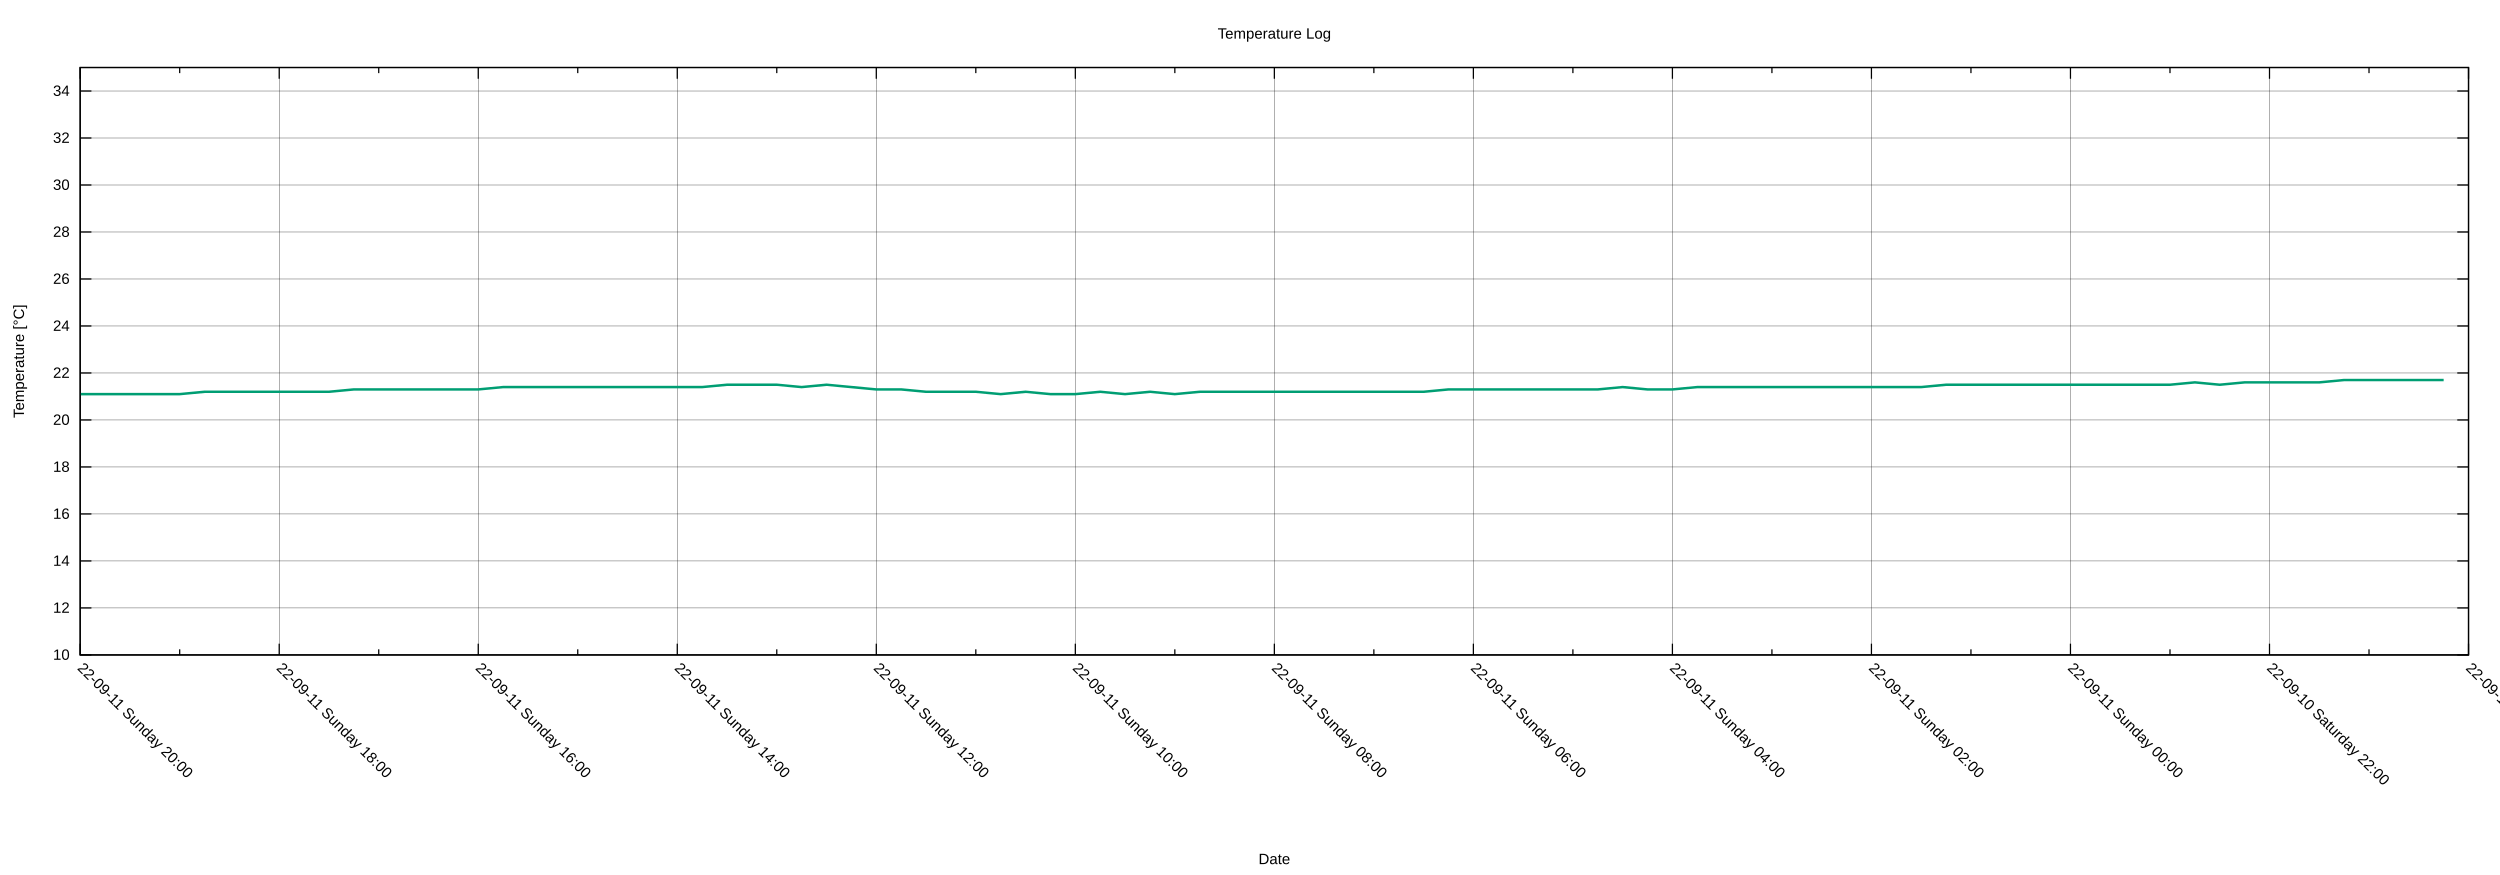
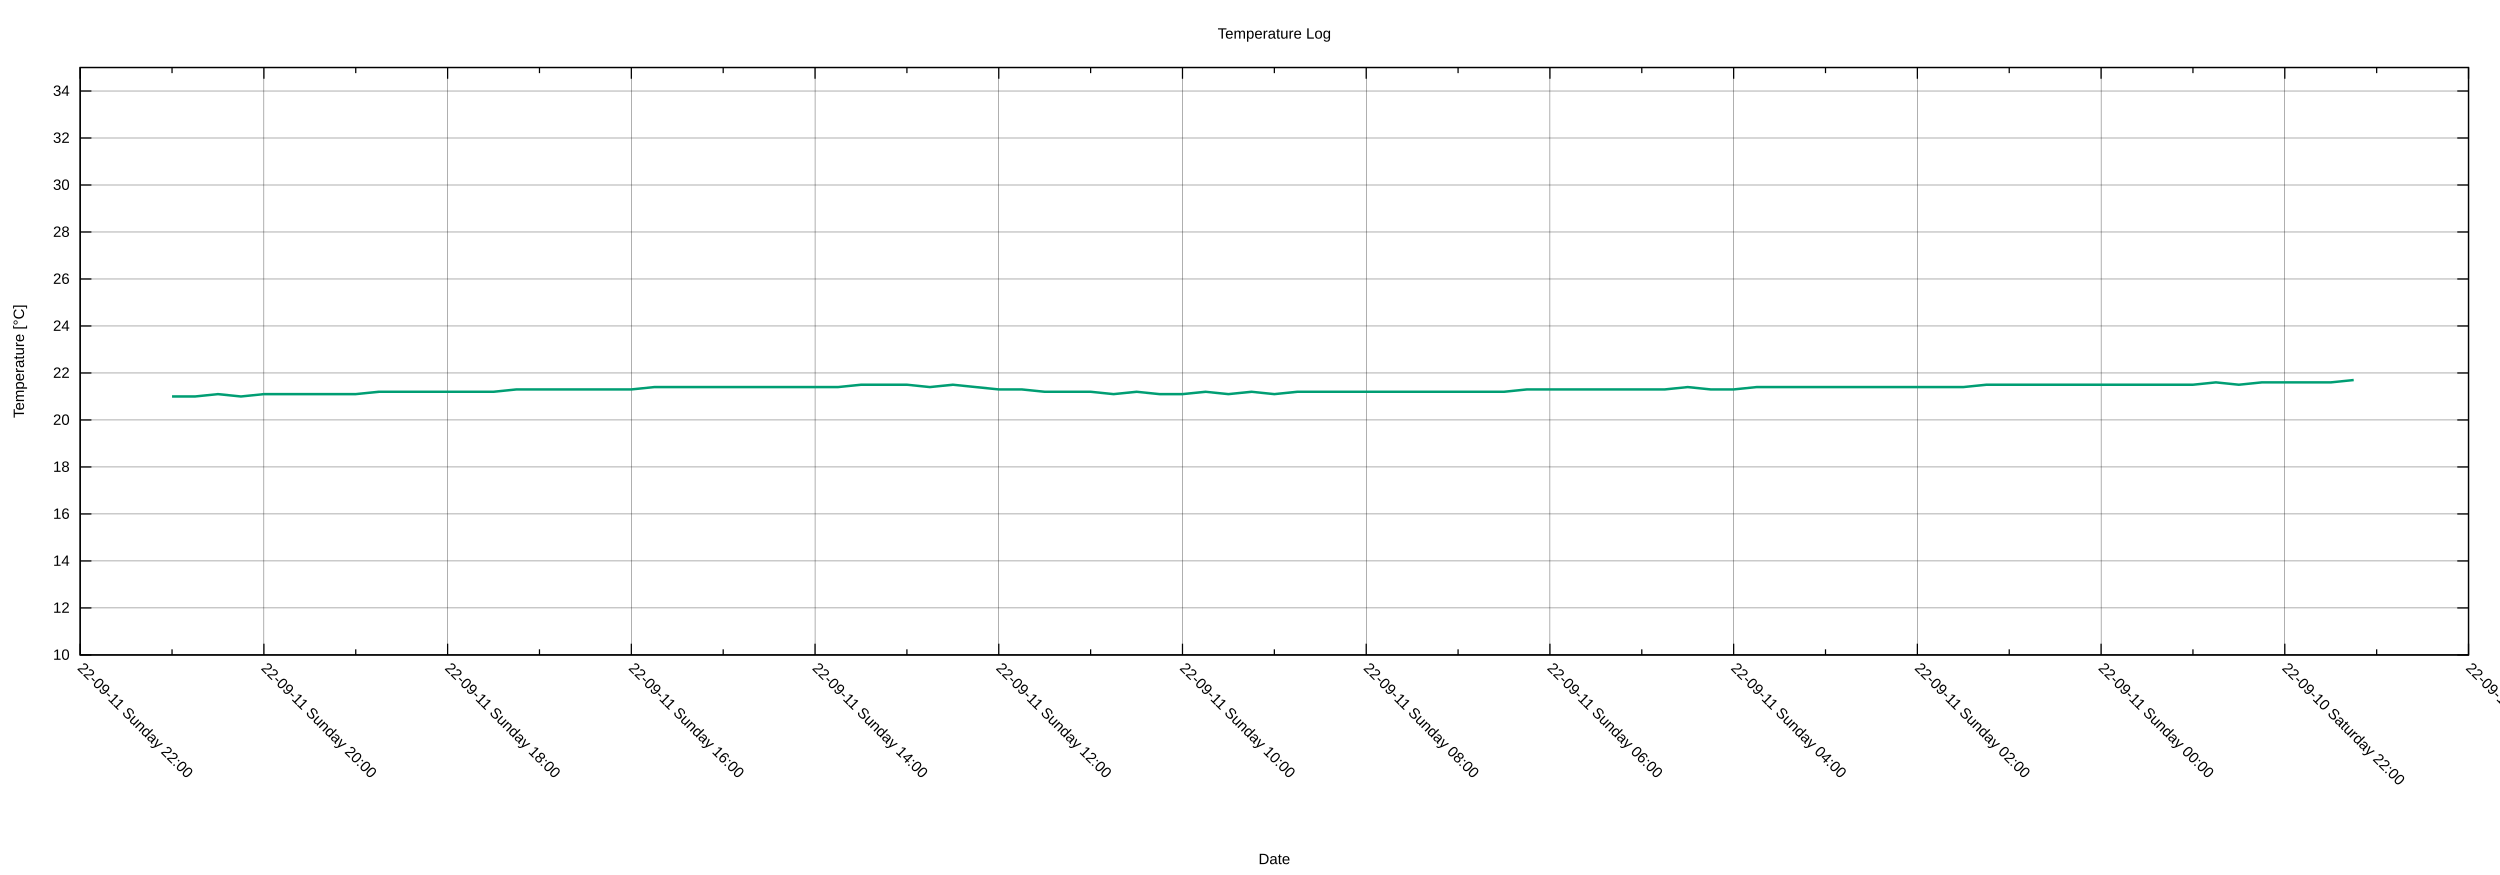
<svg xmlns="http://www.w3.org/2000/svg" xmlns:xlink="http://www.w3.org/1999/xlink" width="2000" height="700" viewBox="0 0 2000 700">
  <g id="gnuplot_canvas">
    <rect x="0" y="0" width="2000" height="700" fill="none" />
    <defs>
      <circle id="gpDot" r="0.5" stroke-width="0.5" stroke="currentColor" />
      <path id="gpPt0" stroke-width="0.222" stroke="currentColor" d="M-1,0 h2 M0,-1 v2" />
      <path id="gpPt1" stroke-width="0.222" stroke="currentColor" d="M-1,-1 L1,1 M1,-1 L-1,1" />
      <path id="gpPt2" stroke-width="0.222" stroke="currentColor" d="M-1,0 L1,0 M0,-1 L0,1 M-1,-1 L1,1 M-1,1 L1,-1" />
      <rect id="gpPt3" stroke-width="0.222" stroke="currentColor" x="-1" y="-1" width="2" height="2" />
      <rect id="gpPt4" stroke-width="0.222" stroke="currentColor" fill="currentColor" x="-1" y="-1" width="2" height="2" />
      <circle id="gpPt5" stroke-width="0.222" stroke="currentColor" cx="0" cy="0" r="1" />
      <use xlink:href="#gpPt5" id="gpPt6" fill="currentColor" stroke="none" />
      <path id="gpPt7" stroke-width="0.222" stroke="currentColor" d="M0,-1.33 L-1.33,0.67 L1.33,0.67 z" />
      <use xlink:href="#gpPt7" id="gpPt8" fill="currentColor" stroke="none" />
      <use xlink:href="#gpPt7" id="gpPt9" stroke="currentColor" transform="rotate(180)" />
      <use xlink:href="#gpPt9" id="gpPt10" fill="currentColor" stroke="none" />
      <use xlink:href="#gpPt3" id="gpPt11" stroke="currentColor" transform="rotate(45)" />
      <use xlink:href="#gpPt11" id="gpPt12" fill="currentColor" stroke="none" />
      <path id="gpPt13" stroke-width="0.222" stroke="currentColor" d="M0,1.330 L1.265,0.411 L0.782,-1.067 L-0.782,-1.076 L-1.265,0.411 z" />
      <use xlink:href="#gpPt13" id="gpPt14" fill="currentColor" stroke="none" />
      <filter id="textbox" filterUnits="objectBoundingBox" x="0" y="0" height="1" width="1">
        <feFlood flood-color="white" flood-opacity="1" result="bgnd" />
        <feComposite in="SourceGraphic" in2="bgnd" operator="atop" />
      </filter>
      <filter id="greybox" filterUnits="objectBoundingBox" x="0" y="0" height="1" width="1">
        <feFlood flood-color="lightgrey" flood-opacity="1" result="grey" />
        <feComposite in="SourceGraphic" in2="grey" operator="atop" />
      </filter>
    </defs>
    <g fill="none" color="white" stroke="currentColor" stroke-width="1.00" stroke-linecap="butt" stroke-linejoin="miter">
</g>
    <g fill="none" color="black" stroke="currentColor" stroke-width="1.00" stroke-linecap="butt" stroke-linejoin="miter">
</g>
    <g fill="none" color="black" stroke="black" stroke-width="0.25" stroke-linecap="butt" stroke-linejoin="miter">
</g>
    <g fill="none" color="black" stroke="currentColor" stroke-width="0.25" stroke-linecap="butt" stroke-linejoin="miter">
      <path stroke="black" class="gridline" d="M64.14,523.95 L1974.82,523.95  " />
    </g>
    <g fill="none" color="black" stroke="black" stroke-width="1.00" stroke-linecap="butt" stroke-linejoin="miter">
</g>
    <g fill="none" color="black" stroke="currentColor" stroke-width="1.00" stroke-linecap="butt" stroke-linejoin="miter">
      <path stroke="black" d="M64.14,523.95 L73.14,523.95 M1974.82,523.95 L1965.82,523.95  " />
      <g transform="translate(55.75,527.85)" stroke="none" fill="black" font-family="Arial" font-size="12.00" text-anchor="end">
        <text>
          <tspan font-family="Arial"> 10</tspan>
        </text>
      </g>
    </g>
    <g fill="none" color="black" stroke="currentColor" stroke-width="1.00" stroke-linecap="butt" stroke-linejoin="miter">
</g>
    <g fill="none" color="black" stroke="black" stroke-width="0.25" stroke-linecap="butt" stroke-linejoin="miter">
</g>
    <g fill="none" color="black" stroke="currentColor" stroke-width="0.25" stroke-linecap="butt" stroke-linejoin="miter">
      <path stroke="black" class="gridline" d="M64.14,486.35 L1974.82,486.35  " />
    </g>
    <g fill="none" color="black" stroke="black" stroke-width="1.00" stroke-linecap="butt" stroke-linejoin="miter">
</g>
    <g fill="none" color="black" stroke="currentColor" stroke-width="1.00" stroke-linecap="butt" stroke-linejoin="miter">
      <path stroke="black" d="M64.14,486.35 L73.14,486.35 M1974.82,486.35 L1965.82,486.35  " />
      <g transform="translate(55.75,490.25)" stroke="none" fill="black" font-family="Arial" font-size="12.00" text-anchor="end">
        <text>
          <tspan font-family="Arial"> 12</tspan>
        </text>
      </g>
    </g>
    <g fill="none" color="black" stroke="currentColor" stroke-width="1.00" stroke-linecap="butt" stroke-linejoin="miter">
</g>
    <g fill="none" color="black" stroke="black" stroke-width="0.25" stroke-linecap="butt" stroke-linejoin="miter">
</g>
    <g fill="none" color="black" stroke="currentColor" stroke-width="0.25" stroke-linecap="butt" stroke-linejoin="miter">
      <path stroke="black" class="gridline" d="M64.14,448.76 L1974.82,448.76  " />
    </g>
    <g fill="none" color="black" stroke="black" stroke-width="1.00" stroke-linecap="butt" stroke-linejoin="miter">
</g>
    <g fill="none" color="black" stroke="currentColor" stroke-width="1.00" stroke-linecap="butt" stroke-linejoin="miter">
      <path stroke="black" d="M64.14,448.76 L73.14,448.76 M1974.82,448.76 L1965.82,448.76  " />
      <g transform="translate(55.75,452.66)" stroke="none" fill="black" font-family="Arial" font-size="12.00" text-anchor="end">
        <text>
          <tspan font-family="Arial"> 14</tspan>
        </text>
      </g>
    </g>
    <g fill="none" color="black" stroke="currentColor" stroke-width="1.00" stroke-linecap="butt" stroke-linejoin="miter">
</g>
    <g fill="none" color="black" stroke="black" stroke-width="0.25" stroke-linecap="butt" stroke-linejoin="miter">
</g>
    <g fill="none" color="black" stroke="currentColor" stroke-width="0.25" stroke-linecap="butt" stroke-linejoin="miter">
      <path stroke="black" class="gridline" d="M64.14,411.16 L1974.82,411.16  " />
    </g>
    <g fill="none" color="black" stroke="black" stroke-width="1.00" stroke-linecap="butt" stroke-linejoin="miter">
</g>
    <g fill="none" color="black" stroke="currentColor" stroke-width="1.00" stroke-linecap="butt" stroke-linejoin="miter">
      <path stroke="black" d="M64.14,411.16 L73.14,411.16 M1974.82,411.16 L1965.82,411.16  " />
      <g transform="translate(55.75,415.06)" stroke="none" fill="black" font-family="Arial" font-size="12.00" text-anchor="end">
        <text>
          <tspan font-family="Arial"> 16</tspan>
        </text>
      </g>
    </g>
    <g fill="none" color="black" stroke="currentColor" stroke-width="1.00" stroke-linecap="butt" stroke-linejoin="miter">
</g>
    <g fill="none" color="black" stroke="black" stroke-width="0.25" stroke-linecap="butt" stroke-linejoin="miter">
</g>
    <g fill="none" color="black" stroke="currentColor" stroke-width="0.25" stroke-linecap="butt" stroke-linejoin="miter">
      <path stroke="black" class="gridline" d="M64.14,373.57 L1974.82,373.57  " />
    </g>
    <g fill="none" color="black" stroke="black" stroke-width="1.00" stroke-linecap="butt" stroke-linejoin="miter">
</g>
    <g fill="none" color="black" stroke="currentColor" stroke-width="1.00" stroke-linecap="butt" stroke-linejoin="miter">
      <path stroke="black" d="M64.14,373.57 L73.14,373.57 M1974.82,373.57 L1965.82,373.57  " />
      <g transform="translate(55.75,377.47)" stroke="none" fill="black" font-family="Arial" font-size="12.00" text-anchor="end">
        <text>
          <tspan font-family="Arial"> 18</tspan>
        </text>
      </g>
    </g>
    <g fill="none" color="black" stroke="currentColor" stroke-width="1.00" stroke-linecap="butt" stroke-linejoin="miter">
</g>
    <g fill="none" color="black" stroke="black" stroke-width="0.25" stroke-linecap="butt" stroke-linejoin="miter">
</g>
    <g fill="none" color="black" stroke="currentColor" stroke-width="0.25" stroke-linecap="butt" stroke-linejoin="miter">
      <path stroke="black" class="gridline" d="M64.14,335.97 L1974.82,335.97  " />
    </g>
    <g fill="none" color="black" stroke="black" stroke-width="1.00" stroke-linecap="butt" stroke-linejoin="miter">
</g>
    <g fill="none" color="black" stroke="currentColor" stroke-width="1.00" stroke-linecap="butt" stroke-linejoin="miter">
      <path stroke="black" d="M64.14,335.97 L73.14,335.97 M1974.82,335.97 L1965.82,335.97  " />
      <g transform="translate(55.75,339.87)" stroke="none" fill="black" font-family="Arial" font-size="12.00" text-anchor="end">
        <text>
          <tspan font-family="Arial"> 20</tspan>
        </text>
      </g>
    </g>
    <g fill="none" color="black" stroke="currentColor" stroke-width="1.00" stroke-linecap="butt" stroke-linejoin="miter">
</g>
    <g fill="none" color="black" stroke="black" stroke-width="0.25" stroke-linecap="butt" stroke-linejoin="miter">
</g>
    <g fill="none" color="black" stroke="currentColor" stroke-width="0.25" stroke-linecap="butt" stroke-linejoin="miter">
      <path stroke="black" class="gridline" d="M64.14,298.38 L1974.82,298.38  " />
    </g>
    <g fill="none" color="black" stroke="black" stroke-width="1.00" stroke-linecap="butt" stroke-linejoin="miter">
</g>
    <g fill="none" color="black" stroke="currentColor" stroke-width="1.00" stroke-linecap="butt" stroke-linejoin="miter">
      <path stroke="black" d="M64.14,298.38 L73.14,298.38 M1974.82,298.38 L1965.82,298.38  " />
      <g transform="translate(55.75,302.28)" stroke="none" fill="black" font-family="Arial" font-size="12.00" text-anchor="end">
        <text>
          <tspan font-family="Arial"> 22</tspan>
        </text>
      </g>
    </g>
    <g fill="none" color="black" stroke="currentColor" stroke-width="1.00" stroke-linecap="butt" stroke-linejoin="miter">
</g>
    <g fill="none" color="black" stroke="black" stroke-width="0.25" stroke-linecap="butt" stroke-linejoin="miter">
</g>
    <g fill="none" color="black" stroke="currentColor" stroke-width="0.25" stroke-linecap="butt" stroke-linejoin="miter">
      <path stroke="black" class="gridline" d="M64.14,260.78 L1974.82,260.78  " />
    </g>
    <g fill="none" color="black" stroke="black" stroke-width="1.00" stroke-linecap="butt" stroke-linejoin="miter">
</g>
    <g fill="none" color="black" stroke="currentColor" stroke-width="1.00" stroke-linecap="butt" stroke-linejoin="miter">
      <path stroke="black" d="M64.14,260.78 L73.14,260.78 M1974.82,260.78 L1965.82,260.78  " />
      <g transform="translate(55.75,264.68)" stroke="none" fill="black" font-family="Arial" font-size="12.00" text-anchor="end">
        <text>
          <tspan font-family="Arial"> 24</tspan>
        </text>
      </g>
    </g>
    <g fill="none" color="black" stroke="currentColor" stroke-width="1.00" stroke-linecap="butt" stroke-linejoin="miter">
</g>
    <g fill="none" color="black" stroke="black" stroke-width="0.25" stroke-linecap="butt" stroke-linejoin="miter">
</g>
    <g fill="none" color="black" stroke="currentColor" stroke-width="0.25" stroke-linecap="butt" stroke-linejoin="miter">
      <path stroke="black" class="gridline" d="M64.14,223.19 L1974.82,223.19  " />
    </g>
    <g fill="none" color="black" stroke="black" stroke-width="1.00" stroke-linecap="butt" stroke-linejoin="miter">
</g>
    <g fill="none" color="black" stroke="currentColor" stroke-width="1.00" stroke-linecap="butt" stroke-linejoin="miter">
      <path stroke="black" d="M64.14,223.19 L73.14,223.19 M1974.82,223.19 L1965.82,223.19  " />
      <g transform="translate(55.75,227.09)" stroke="none" fill="black" font-family="Arial" font-size="12.00" text-anchor="end">
        <text>
          <tspan font-family="Arial"> 26</tspan>
        </text>
      </g>
    </g>
    <g fill="none" color="black" stroke="currentColor" stroke-width="1.00" stroke-linecap="butt" stroke-linejoin="miter">
</g>
    <g fill="none" color="black" stroke="black" stroke-width="0.25" stroke-linecap="butt" stroke-linejoin="miter">
</g>
    <g fill="none" color="black" stroke="currentColor" stroke-width="0.25" stroke-linecap="butt" stroke-linejoin="miter">
      <path stroke="black" class="gridline" d="M64.14,185.59 L1974.82,185.59  " />
    </g>
    <g fill="none" color="black" stroke="black" stroke-width="1.00" stroke-linecap="butt" stroke-linejoin="miter">
</g>
    <g fill="none" color="black" stroke="currentColor" stroke-width="1.00" stroke-linecap="butt" stroke-linejoin="miter">
      <path stroke="black" d="M64.14,185.59 L73.14,185.59 M1974.82,185.59 L1965.82,185.59  " />
      <g transform="translate(55.75,189.49)" stroke="none" fill="black" font-family="Arial" font-size="12.00" text-anchor="end">
        <text>
          <tspan font-family="Arial"> 28</tspan>
        </text>
      </g>
    </g>
    <g fill="none" color="black" stroke="currentColor" stroke-width="1.00" stroke-linecap="butt" stroke-linejoin="miter">
</g>
    <g fill="none" color="black" stroke="black" stroke-width="0.25" stroke-linecap="butt" stroke-linejoin="miter">
</g>
    <g fill="none" color="black" stroke="currentColor" stroke-width="0.25" stroke-linecap="butt" stroke-linejoin="miter">
      <path stroke="black" class="gridline" d="M64.14,148.00 L1974.82,148.00  " />
    </g>
    <g fill="none" color="black" stroke="black" stroke-width="1.00" stroke-linecap="butt" stroke-linejoin="miter">
</g>
    <g fill="none" color="black" stroke="currentColor" stroke-width="1.00" stroke-linecap="butt" stroke-linejoin="miter">
      <path stroke="black" d="M64.14,148.00 L73.14,148.00 M1974.82,148.00 L1965.82,148.00  " />
      <g transform="translate(55.75,151.90)" stroke="none" fill="black" font-family="Arial" font-size="12.00" text-anchor="end">
        <text>
          <tspan font-family="Arial"> 30</tspan>
        </text>
      </g>
    </g>
    <g fill="none" color="black" stroke="currentColor" stroke-width="1.00" stroke-linecap="butt" stroke-linejoin="miter">
</g>
    <g fill="none" color="black" stroke="black" stroke-width="0.25" stroke-linecap="butt" stroke-linejoin="miter">
</g>
    <g fill="none" color="black" stroke="currentColor" stroke-width="0.25" stroke-linecap="butt" stroke-linejoin="miter">
      <path stroke="black" class="gridline" d="M64.14,110.40 L1974.82,110.40  " />
    </g>
    <g fill="none" color="black" stroke="black" stroke-width="1.00" stroke-linecap="butt" stroke-linejoin="miter">
</g>
    <g fill="none" color="black" stroke="currentColor" stroke-width="1.00" stroke-linecap="butt" stroke-linejoin="miter">
      <path stroke="black" d="M64.14,110.40 L73.14,110.40 M1974.82,110.40 L1965.82,110.40  " />
      <g transform="translate(55.75,114.30)" stroke="none" fill="black" font-family="Arial" font-size="12.00" text-anchor="end">
        <text>
          <tspan font-family="Arial"> 32</tspan>
        </text>
      </g>
    </g>
    <g fill="none" color="black" stroke="currentColor" stroke-width="1.00" stroke-linecap="butt" stroke-linejoin="miter">
</g>
    <g fill="none" color="black" stroke="black" stroke-width="0.25" stroke-linecap="butt" stroke-linejoin="miter">
</g>
    <g fill="none" color="black" stroke="currentColor" stroke-width="0.25" stroke-linecap="butt" stroke-linejoin="miter">
      <path stroke="black" class="gridline" d="M64.14,72.81 L1974.82,72.81  " />
    </g>
    <g fill="none" color="black" stroke="black" stroke-width="1.00" stroke-linecap="butt" stroke-linejoin="miter">
</g>
    <g fill="none" color="black" stroke="currentColor" stroke-width="1.00" stroke-linecap="butt" stroke-linejoin="miter">
      <path stroke="black" d="M64.14,72.81 L73.14,72.81 M1974.82,72.81 L1965.82,72.81  " />
      <g transform="translate(55.75,76.71)" stroke="none" fill="black" font-family="Arial" font-size="12.00" text-anchor="end">
        <text>
          <tspan font-family="Arial"> 34</tspan>
        </text>
      </g>
    </g>
    <g fill="none" color="black" stroke="currentColor" stroke-width="1.00" stroke-linecap="butt" stroke-linejoin="miter">
</g>
    <g fill="none" color="black" stroke="black" stroke-width="0.25" stroke-linecap="butt" stroke-linejoin="miter">
</g>
    <g fill="none" color="black" stroke="currentColor" stroke-width="0.25" stroke-linecap="butt" stroke-linejoin="miter">
      <path stroke="black" class="gridline" d="M1974.82,523.95 L1974.82,54.01  " />
    </g>
    <g fill="none" color="black" stroke="black" stroke-width="1.00" stroke-linecap="butt" stroke-linejoin="miter">
</g>
    <g fill="none" color="black" stroke="currentColor" stroke-width="1.00" stroke-linecap="butt" stroke-linejoin="miter">
      <path stroke="black" d="M1974.82,523.95 L1974.82,514.95 M1974.82,54.01 L1974.82,63.01  " />
      <g transform="translate(1972.06,535.10) rotate(45)" stroke="none" fill="black" font-family="Arial" font-size="12.00" text-anchor="start">
        <text>
          <tspan font-family="Arial">22-09-10 Saturday 20:00</tspan>
        </text>
      </g>
    </g>
    <g fill="none" color="black" stroke="currentColor" stroke-width="1.00" stroke-linecap="butt" stroke-linejoin="miter">
-       <path stroke="black" d="M1895.21,523.95 L1895.21,519.45 M1895.21,54.01 L1895.21,58.51  " />
-     </g>
-     <g fill="none" color="black" stroke="black" stroke-width="0.25" stroke-linecap="butt" stroke-linejoin="miter">
- </g>
-     <g fill="none" color="black" stroke="currentColor" stroke-width="0.25" stroke-linecap="butt" stroke-linejoin="miter">
-       <path stroke="black" class="gridline" d="M1815.60,523.95 L1815.60,54.01  " />
-     </g>
-     <g fill="none" color="black" stroke="black" stroke-width="1.00" stroke-linecap="butt" stroke-linejoin="miter">
- </g>
-     <g fill="none" color="black" stroke="currentColor" stroke-width="1.00" stroke-linecap="butt" stroke-linejoin="miter">
-       <path stroke="black" d="M1815.60,523.95 L1815.60,514.95 M1815.60,54.01 L1815.60,63.01  " />
-       <g transform="translate(1812.84,535.10) rotate(45)" stroke="none" fill="black" font-family="Arial" font-size="12.00" text-anchor="start">
+       <path stroke="black" d="M1901.33,523.95 L1901.33,519.45 M1901.33,54.01 L1901.33,58.51  " />
+     </g>
+     <g fill="none" color="black" stroke="black" stroke-width="0.25" stroke-linecap="butt" stroke-linejoin="miter">
+ </g>
+     <g fill="none" color="black" stroke="currentColor" stroke-width="0.25" stroke-linecap="butt" stroke-linejoin="miter">
+       <path stroke="black" class="gridline" d="M1827.84,523.95 L1827.84,54.01  " />
+     </g>
+     <g fill="none" color="black" stroke="black" stroke-width="1.00" stroke-linecap="butt" stroke-linejoin="miter">
+ </g>
+     <g fill="none" color="black" stroke="currentColor" stroke-width="1.00" stroke-linecap="butt" stroke-linejoin="miter">
+       <path stroke="black" d="M1827.84,523.95 L1827.84,514.95 M1827.84,54.01 L1827.84,63.01  " />
+       <g transform="translate(1825.08,535.10) rotate(45)" stroke="none" fill="black" font-family="Arial" font-size="12.00" text-anchor="start">
        <text>
          <tspan font-family="Arial">22-09-10 Saturday 22:00</tspan>
        </text>
      </g>
    </g>
    <g fill="none" color="black" stroke="currentColor" stroke-width="1.00" stroke-linecap="butt" stroke-linejoin="miter">
-       <path stroke="black" d="M1735.99,523.95 L1735.99,519.45 M1735.99,54.01 L1735.99,58.51  " />
-     </g>
-     <g fill="none" color="black" stroke="black" stroke-width="0.25" stroke-linecap="butt" stroke-linejoin="miter">
- </g>
-     <g fill="none" color="black" stroke="currentColor" stroke-width="0.25" stroke-linecap="butt" stroke-linejoin="miter">
-       <path stroke="black" class="gridline" d="M1656.37,523.95 L1656.37,54.01  " />
-     </g>
-     <g fill="none" color="black" stroke="black" stroke-width="1.00" stroke-linecap="butt" stroke-linejoin="miter">
- </g>
-     <g fill="none" color="black" stroke="currentColor" stroke-width="1.00" stroke-linecap="butt" stroke-linejoin="miter">
-       <path stroke="black" d="M1656.37,523.95 L1656.37,514.95 M1656.37,54.01 L1656.37,63.01  " />
-       <g transform="translate(1653.61,535.10) rotate(45)" stroke="none" fill="black" font-family="Arial" font-size="12.00" text-anchor="start">
+       <path stroke="black" d="M1754.36,523.95 L1754.36,519.45 M1754.36,54.01 L1754.36,58.51  " />
+     </g>
+     <g fill="none" color="black" stroke="black" stroke-width="0.25" stroke-linecap="butt" stroke-linejoin="miter">
+ </g>
+     <g fill="none" color="black" stroke="currentColor" stroke-width="0.25" stroke-linecap="butt" stroke-linejoin="miter">
+       <path stroke="black" class="gridline" d="M1680.87,523.95 L1680.87,54.01  " />
+     </g>
+     <g fill="none" color="black" stroke="black" stroke-width="1.00" stroke-linecap="butt" stroke-linejoin="miter">
+ </g>
+     <g fill="none" color="black" stroke="currentColor" stroke-width="1.00" stroke-linecap="butt" stroke-linejoin="miter">
+       <path stroke="black" d="M1680.87,523.95 L1680.87,514.95 M1680.87,54.01 L1680.87,63.01  " />
+       <g transform="translate(1678.11,535.10) rotate(45)" stroke="none" fill="black" font-family="Arial" font-size="12.00" text-anchor="start">
        <text>
          <tspan font-family="Arial">22-09-11 Sunday 00:00</tspan>
        </text>
      </g>
    </g>
    <g fill="none" color="black" stroke="currentColor" stroke-width="1.00" stroke-linecap="butt" stroke-linejoin="miter">
-       <path stroke="black" d="M1576.76,523.95 L1576.76,519.45 M1576.76,54.01 L1576.76,58.51  " />
-     </g>
-     <g fill="none" color="black" stroke="black" stroke-width="0.25" stroke-linecap="butt" stroke-linejoin="miter">
- </g>
-     <g fill="none" color="black" stroke="currentColor" stroke-width="0.25" stroke-linecap="butt" stroke-linejoin="miter">
-       <path stroke="black" class="gridline" d="M1497.15,523.95 L1497.15,54.01  " />
-     </g>
-     <g fill="none" color="black" stroke="black" stroke-width="1.00" stroke-linecap="butt" stroke-linejoin="miter">
- </g>
-     <g fill="none" color="black" stroke="currentColor" stroke-width="1.00" stroke-linecap="butt" stroke-linejoin="miter">
-       <path stroke="black" d="M1497.15,523.95 L1497.15,514.95 M1497.15,54.01 L1497.15,63.01  " />
-       <g transform="translate(1494.39,535.10) rotate(45)" stroke="none" fill="black" font-family="Arial" font-size="12.00" text-anchor="start">
+       <path stroke="black" d="M1607.38,523.95 L1607.38,519.45 M1607.38,54.01 L1607.38,58.51  " />
+     </g>
+     <g fill="none" color="black" stroke="black" stroke-width="0.25" stroke-linecap="butt" stroke-linejoin="miter">
+ </g>
+     <g fill="none" color="black" stroke="currentColor" stroke-width="0.25" stroke-linecap="butt" stroke-linejoin="miter">
+       <path stroke="black" class="gridline" d="M1533.89,523.95 L1533.89,54.01  " />
+     </g>
+     <g fill="none" color="black" stroke="black" stroke-width="1.00" stroke-linecap="butt" stroke-linejoin="miter">
+ </g>
+     <g fill="none" color="black" stroke="currentColor" stroke-width="1.00" stroke-linecap="butt" stroke-linejoin="miter">
+       <path stroke="black" d="M1533.89,523.95 L1533.89,514.95 M1533.89,54.01 L1533.89,63.01  " />
+       <g transform="translate(1531.13,535.10) rotate(45)" stroke="none" fill="black" font-family="Arial" font-size="12.00" text-anchor="start">
        <text>
          <tspan font-family="Arial">22-09-11 Sunday 02:00</tspan>
        </text>
      </g>
    </g>
    <g fill="none" color="black" stroke="currentColor" stroke-width="1.00" stroke-linecap="butt" stroke-linejoin="miter">
-       <path stroke="black" d="M1417.54,523.95 L1417.54,519.45 M1417.54,54.01 L1417.54,58.51  " />
-     </g>
-     <g fill="none" color="black" stroke="black" stroke-width="0.25" stroke-linecap="butt" stroke-linejoin="miter">
- </g>
-     <g fill="none" color="black" stroke="currentColor" stroke-width="0.25" stroke-linecap="butt" stroke-linejoin="miter">
-       <path stroke="black" class="gridline" d="M1337.93,523.95 L1337.93,54.01  " />
-     </g>
-     <g fill="none" color="black" stroke="black" stroke-width="1.00" stroke-linecap="butt" stroke-linejoin="miter">
- </g>
-     <g fill="none" color="black" stroke="currentColor" stroke-width="1.00" stroke-linecap="butt" stroke-linejoin="miter">
-       <path stroke="black" d="M1337.93,523.95 L1337.93,514.95 M1337.93,54.01 L1337.93,63.01  " />
-       <g transform="translate(1335.17,535.10) rotate(45)" stroke="none" fill="black" font-family="Arial" font-size="12.00" text-anchor="start">
+       <path stroke="black" d="M1460.41,523.95 L1460.41,519.45 M1460.41,54.01 L1460.41,58.51  " />
+     </g>
+     <g fill="none" color="black" stroke="black" stroke-width="0.25" stroke-linecap="butt" stroke-linejoin="miter">
+ </g>
+     <g fill="none" color="black" stroke="currentColor" stroke-width="0.25" stroke-linecap="butt" stroke-linejoin="miter">
+       <path stroke="black" class="gridline" d="M1386.92,523.95 L1386.92,54.01  " />
+     </g>
+     <g fill="none" color="black" stroke="black" stroke-width="1.00" stroke-linecap="butt" stroke-linejoin="miter">
+ </g>
+     <g fill="none" color="black" stroke="currentColor" stroke-width="1.00" stroke-linecap="butt" stroke-linejoin="miter">
+       <path stroke="black" d="M1386.92,523.95 L1386.92,514.95 M1386.92,54.01 L1386.92,63.01  " />
+       <g transform="translate(1384.16,535.10) rotate(45)" stroke="none" fill="black" font-family="Arial" font-size="12.00" text-anchor="start">
        <text>
          <tspan font-family="Arial">22-09-11 Sunday 04:00</tspan>
        </text>
      </g>
    </g>
    <g fill="none" color="black" stroke="currentColor" stroke-width="1.00" stroke-linecap="butt" stroke-linejoin="miter">
-       <path stroke="black" d="M1258.32,523.95 L1258.32,519.45 M1258.32,54.01 L1258.32,58.51  " />
-     </g>
-     <g fill="none" color="black" stroke="black" stroke-width="0.25" stroke-linecap="butt" stroke-linejoin="miter">
- </g>
-     <g fill="none" color="black" stroke="currentColor" stroke-width="0.25" stroke-linecap="butt" stroke-linejoin="miter">
-       <path stroke="black" class="gridline" d="M1178.70,523.95 L1178.70,54.01  " />
-     </g>
-     <g fill="none" color="black" stroke="black" stroke-width="1.00" stroke-linecap="butt" stroke-linejoin="miter">
- </g>
-     <g fill="none" color="black" stroke="currentColor" stroke-width="1.00" stroke-linecap="butt" stroke-linejoin="miter">
-       <path stroke="black" d="M1178.70,523.95 L1178.70,514.95 M1178.70,54.01 L1178.70,63.01  " />
-       <g transform="translate(1175.94,535.10) rotate(45)" stroke="none" fill="black" font-family="Arial" font-size="12.00" text-anchor="start">
+       <path stroke="black" d="M1313.43,523.95 L1313.43,519.45 M1313.43,54.01 L1313.43,58.51  " />
+     </g>
+     <g fill="none" color="black" stroke="black" stroke-width="0.25" stroke-linecap="butt" stroke-linejoin="miter">
+ </g>
+     <g fill="none" color="black" stroke="currentColor" stroke-width="0.25" stroke-linecap="butt" stroke-linejoin="miter">
+       <path stroke="black" class="gridline" d="M1239.94,523.95 L1239.94,54.01  " />
+     </g>
+     <g fill="none" color="black" stroke="black" stroke-width="1.00" stroke-linecap="butt" stroke-linejoin="miter">
+ </g>
+     <g fill="none" color="black" stroke="currentColor" stroke-width="1.00" stroke-linecap="butt" stroke-linejoin="miter">
+       <path stroke="black" d="M1239.94,523.95 L1239.94,514.95 M1239.94,54.01 L1239.94,63.01  " />
+       <g transform="translate(1237.18,535.10) rotate(45)" stroke="none" fill="black" font-family="Arial" font-size="12.00" text-anchor="start">
        <text>
          <tspan font-family="Arial">22-09-11 Sunday 06:00</tspan>
        </text>
      </g>
    </g>
    <g fill="none" color="black" stroke="currentColor" stroke-width="1.00" stroke-linecap="butt" stroke-linejoin="miter">
-       <path stroke="black" d="M1099.09,523.95 L1099.09,519.45 M1099.09,54.01 L1099.09,58.51  " />
-     </g>
-     <g fill="none" color="black" stroke="black" stroke-width="0.25" stroke-linecap="butt" stroke-linejoin="miter">
- </g>
-     <g fill="none" color="black" stroke="currentColor" stroke-width="0.25" stroke-linecap="butt" stroke-linejoin="miter">
-       <path stroke="black" class="gridline" d="M1019.48,523.95 L1019.48,54.01  " />
-     </g>
-     <g fill="none" color="black" stroke="black" stroke-width="1.00" stroke-linecap="butt" stroke-linejoin="miter">
- </g>
-     <g fill="none" color="black" stroke="currentColor" stroke-width="1.00" stroke-linecap="butt" stroke-linejoin="miter">
-       <path stroke="black" d="M1019.48,523.95 L1019.48,514.95 M1019.48,54.01 L1019.48,63.01  " />
-       <g transform="translate(1016.72,535.10) rotate(45)" stroke="none" fill="black" font-family="Arial" font-size="12.00" text-anchor="start">
+       <path stroke="black" d="M1166.46,523.95 L1166.46,519.45 M1166.46,54.01 L1166.46,58.51  " />
+     </g>
+     <g fill="none" color="black" stroke="black" stroke-width="0.25" stroke-linecap="butt" stroke-linejoin="miter">
+ </g>
+     <g fill="none" color="black" stroke="currentColor" stroke-width="0.25" stroke-linecap="butt" stroke-linejoin="miter">
+       <path stroke="black" class="gridline" d="M1092.97,523.95 L1092.97,54.01  " />
+     </g>
+     <g fill="none" color="black" stroke="black" stroke-width="1.00" stroke-linecap="butt" stroke-linejoin="miter">
+ </g>
+     <g fill="none" color="black" stroke="currentColor" stroke-width="1.00" stroke-linecap="butt" stroke-linejoin="miter">
+       <path stroke="black" d="M1092.97,523.95 L1092.97,514.95 M1092.97,54.01 L1092.97,63.01  " />
+       <g transform="translate(1090.21,535.10) rotate(45)" stroke="none" fill="black" font-family="Arial" font-size="12.00" text-anchor="start">
        <text>
          <tspan font-family="Arial">22-09-11 Sunday 08:00</tspan>
        </text>
      </g>
    </g>
    <g fill="none" color="black" stroke="currentColor" stroke-width="1.00" stroke-linecap="butt" stroke-linejoin="miter">
-       <path stroke="black" d="M939.87,523.95 L939.87,519.45 M939.87,54.01 L939.87,58.51  " />
-     </g>
-     <g fill="none" color="black" stroke="black" stroke-width="0.25" stroke-linecap="butt" stroke-linejoin="miter">
- </g>
-     <g fill="none" color="black" stroke="currentColor" stroke-width="0.25" stroke-linecap="butt" stroke-linejoin="miter">
-       <path stroke="black" class="gridline" d="M860.26,523.95 L860.26,54.01  " />
-     </g>
-     <g fill="none" color="black" stroke="black" stroke-width="1.00" stroke-linecap="butt" stroke-linejoin="miter">
- </g>
-     <g fill="none" color="black" stroke="currentColor" stroke-width="1.00" stroke-linecap="butt" stroke-linejoin="miter">
-       <path stroke="black" d="M860.26,523.95 L860.26,514.95 M860.26,54.01 L860.26,63.01  " />
-       <g transform="translate(857.50,535.10) rotate(45)" stroke="none" fill="black" font-family="Arial" font-size="12.00" text-anchor="start">
+       <path stroke="black" d="M1019.48,523.95 L1019.48,519.45 M1019.48,54.01 L1019.48,58.51  " />
+     </g>
+     <g fill="none" color="black" stroke="black" stroke-width="0.25" stroke-linecap="butt" stroke-linejoin="miter">
+ </g>
+     <g fill="none" color="black" stroke="currentColor" stroke-width="0.25" stroke-linecap="butt" stroke-linejoin="miter">
+       <path stroke="black" class="gridline" d="M945.99,523.95 L945.99,54.01  " />
+     </g>
+     <g fill="none" color="black" stroke="black" stroke-width="1.00" stroke-linecap="butt" stroke-linejoin="miter">
+ </g>
+     <g fill="none" color="black" stroke="currentColor" stroke-width="1.00" stroke-linecap="butt" stroke-linejoin="miter">
+       <path stroke="black" d="M945.99,523.95 L945.99,514.95 M945.99,54.01 L945.99,63.01  " />
+       <g transform="translate(943.23,535.10) rotate(45)" stroke="none" fill="black" font-family="Arial" font-size="12.00" text-anchor="start">
        <text>
          <tspan font-family="Arial">22-09-11 Sunday 10:00</tspan>
        </text>
      </g>
    </g>
    <g fill="none" color="black" stroke="currentColor" stroke-width="1.00" stroke-linecap="butt" stroke-linejoin="miter">
-       <path stroke="black" d="M780.65,523.95 L780.65,519.45 M780.65,54.01 L780.65,58.51  " />
-     </g>
-     <g fill="none" color="black" stroke="black" stroke-width="0.25" stroke-linecap="butt" stroke-linejoin="miter">
- </g>
-     <g fill="none" color="black" stroke="currentColor" stroke-width="0.25" stroke-linecap="butt" stroke-linejoin="miter">
-       <path stroke="black" class="gridline" d="M701.03,523.95 L701.03,54.01  " />
-     </g>
-     <g fill="none" color="black" stroke="black" stroke-width="1.00" stroke-linecap="butt" stroke-linejoin="miter">
- </g>
-     <g fill="none" color="black" stroke="currentColor" stroke-width="1.00" stroke-linecap="butt" stroke-linejoin="miter">
-       <path stroke="black" d="M701.03,523.95 L701.03,514.95 M701.03,54.01 L701.03,63.01  " />
-       <g transform="translate(698.27,535.10) rotate(45)" stroke="none" fill="black" font-family="Arial" font-size="12.00" text-anchor="start">
+       <path stroke="black" d="M872.50,523.95 L872.50,519.45 M872.50,54.01 L872.50,58.51  " />
+     </g>
+     <g fill="none" color="black" stroke="black" stroke-width="0.25" stroke-linecap="butt" stroke-linejoin="miter">
+ </g>
+     <g fill="none" color="black" stroke="currentColor" stroke-width="0.25" stroke-linecap="butt" stroke-linejoin="miter">
+       <path stroke="black" class="gridline" d="M799.02,523.95 L799.02,54.01  " />
+     </g>
+     <g fill="none" color="black" stroke="black" stroke-width="1.00" stroke-linecap="butt" stroke-linejoin="miter">
+ </g>
+     <g fill="none" color="black" stroke="currentColor" stroke-width="1.00" stroke-linecap="butt" stroke-linejoin="miter">
+       <path stroke="black" d="M799.02,523.95 L799.02,514.95 M799.02,54.01 L799.02,63.01  " />
+       <g transform="translate(796.26,535.10) rotate(45)" stroke="none" fill="black" font-family="Arial" font-size="12.00" text-anchor="start">
        <text>
          <tspan font-family="Arial">22-09-11 Sunday 12:00</tspan>
        </text>
      </g>
    </g>
    <g fill="none" color="black" stroke="currentColor" stroke-width="1.00" stroke-linecap="butt" stroke-linejoin="miter">
-       <path stroke="black" d="M621.42,523.95 L621.42,519.45 M621.42,54.01 L621.42,58.51  " />
-     </g>
-     <g fill="none" color="black" stroke="black" stroke-width="0.25" stroke-linecap="butt" stroke-linejoin="miter">
- </g>
-     <g fill="none" color="black" stroke="currentColor" stroke-width="0.25" stroke-linecap="butt" stroke-linejoin="miter">
-       <path stroke="black" class="gridline" d="M541.81,523.95 L541.81,54.01  " />
-     </g>
-     <g fill="none" color="black" stroke="black" stroke-width="1.00" stroke-linecap="butt" stroke-linejoin="miter">
- </g>
-     <g fill="none" color="black" stroke="currentColor" stroke-width="1.00" stroke-linecap="butt" stroke-linejoin="miter">
-       <path stroke="black" d="M541.81,523.95 L541.81,514.95 M541.81,54.01 L541.81,63.01  " />
-       <g transform="translate(539.05,535.10) rotate(45)" stroke="none" fill="black" font-family="Arial" font-size="12.00" text-anchor="start">
+       <path stroke="black" d="M725.53,523.95 L725.53,519.45 M725.53,54.01 L725.53,58.51  " />
+     </g>
+     <g fill="none" color="black" stroke="black" stroke-width="0.25" stroke-linecap="butt" stroke-linejoin="miter">
+ </g>
+     <g fill="none" color="black" stroke="currentColor" stroke-width="0.25" stroke-linecap="butt" stroke-linejoin="miter">
+       <path stroke="black" class="gridline" d="M652.04,523.95 L652.04,54.01  " />
+     </g>
+     <g fill="none" color="black" stroke="black" stroke-width="1.00" stroke-linecap="butt" stroke-linejoin="miter">
+ </g>
+     <g fill="none" color="black" stroke="currentColor" stroke-width="1.00" stroke-linecap="butt" stroke-linejoin="miter">
+       <path stroke="black" d="M652.04,523.95 L652.04,514.95 M652.04,54.01 L652.04,63.01  " />
+       <g transform="translate(649.28,535.10) rotate(45)" stroke="none" fill="black" font-family="Arial" font-size="12.00" text-anchor="start">
        <text>
          <tspan font-family="Arial">22-09-11 Sunday 14:00</tspan>
        </text>
      </g>
    </g>
    <g fill="none" color="black" stroke="currentColor" stroke-width="1.00" stroke-linecap="butt" stroke-linejoin="miter">
-       <path stroke="black" d="M462.20,523.95 L462.20,519.45 M462.20,54.01 L462.20,58.51  " />
-     </g>
-     <g fill="none" color="black" stroke="black" stroke-width="0.25" stroke-linecap="butt" stroke-linejoin="miter">
- </g>
-     <g fill="none" color="black" stroke="currentColor" stroke-width="0.25" stroke-linecap="butt" stroke-linejoin="miter">
-       <path stroke="black" class="gridline" d="M382.59,523.95 L382.59,54.01  " />
-     </g>
-     <g fill="none" color="black" stroke="black" stroke-width="1.00" stroke-linecap="butt" stroke-linejoin="miter">
- </g>
-     <g fill="none" color="black" stroke="currentColor" stroke-width="1.00" stroke-linecap="butt" stroke-linejoin="miter">
-       <path stroke="black" d="M382.59,523.95 L382.59,514.95 M382.59,54.01 L382.59,63.01  " />
-       <g transform="translate(379.83,535.10) rotate(45)" stroke="none" fill="black" font-family="Arial" font-size="12.00" text-anchor="start">
+       <path stroke="black" d="M578.55,523.95 L578.55,519.45 M578.55,54.01 L578.55,58.51  " />
+     </g>
+     <g fill="none" color="black" stroke="black" stroke-width="0.25" stroke-linecap="butt" stroke-linejoin="miter">
+ </g>
+     <g fill="none" color="black" stroke="currentColor" stroke-width="0.25" stroke-linecap="butt" stroke-linejoin="miter">
+       <path stroke="black" class="gridline" d="M505.07,523.95 L505.07,54.01  " />
+     </g>
+     <g fill="none" color="black" stroke="black" stroke-width="1.00" stroke-linecap="butt" stroke-linejoin="miter">
+ </g>
+     <g fill="none" color="black" stroke="currentColor" stroke-width="1.00" stroke-linecap="butt" stroke-linejoin="miter">
+       <path stroke="black" d="M505.07,523.95 L505.07,514.95 M505.07,54.01 L505.07,63.01  " />
+       <g transform="translate(502.31,535.10) rotate(45)" stroke="none" fill="black" font-family="Arial" font-size="12.00" text-anchor="start">
        <text>
          <tspan font-family="Arial">22-09-11 Sunday 16:00</tspan>
        </text>
      </g>
    </g>
    <g fill="none" color="black" stroke="currentColor" stroke-width="1.00" stroke-linecap="butt" stroke-linejoin="miter">
-       <path stroke="black" d="M302.98,523.95 L302.98,519.45 M302.98,54.01 L302.98,58.51  " />
-     </g>
-     <g fill="none" color="black" stroke="black" stroke-width="0.25" stroke-linecap="butt" stroke-linejoin="miter">
- </g>
-     <g fill="none" color="black" stroke="currentColor" stroke-width="0.25" stroke-linecap="butt" stroke-linejoin="miter">
-       <path stroke="black" class="gridline" d="M223.36,523.95 L223.36,54.01  " />
-     </g>
-     <g fill="none" color="black" stroke="black" stroke-width="1.00" stroke-linecap="butt" stroke-linejoin="miter">
- </g>
-     <g fill="none" color="black" stroke="currentColor" stroke-width="1.00" stroke-linecap="butt" stroke-linejoin="miter">
-       <path stroke="black" d="M223.36,523.95 L223.36,514.95 M223.36,54.01 L223.36,63.01  " />
-       <g transform="translate(220.60,535.10) rotate(45)" stroke="none" fill="black" font-family="Arial" font-size="12.00" text-anchor="start">
+       <path stroke="black" d="M431.58,523.95 L431.58,519.45 M431.58,54.01 L431.58,58.51  " />
+     </g>
+     <g fill="none" color="black" stroke="black" stroke-width="0.25" stroke-linecap="butt" stroke-linejoin="miter">
+ </g>
+     <g fill="none" color="black" stroke="currentColor" stroke-width="0.25" stroke-linecap="butt" stroke-linejoin="miter">
+       <path stroke="black" class="gridline" d="M358.09,523.95 L358.09,54.01  " />
+     </g>
+     <g fill="none" color="black" stroke="black" stroke-width="1.00" stroke-linecap="butt" stroke-linejoin="miter">
+ </g>
+     <g fill="none" color="black" stroke="currentColor" stroke-width="1.00" stroke-linecap="butt" stroke-linejoin="miter">
+       <path stroke="black" d="M358.09,523.95 L358.09,514.95 M358.09,54.01 L358.09,63.01  " />
+       <g transform="translate(355.33,535.10) rotate(45)" stroke="none" fill="black" font-family="Arial" font-size="12.00" text-anchor="start">
        <text>
          <tspan font-family="Arial">22-09-11 Sunday 18:00</tspan>
        </text>
      </g>
    </g>
    <g fill="none" color="black" stroke="currentColor" stroke-width="1.00" stroke-linecap="butt" stroke-linejoin="miter">
-       <path stroke="black" d="M143.75,523.95 L143.75,519.45 M143.75,54.01 L143.75,58.51  " />
+       <path stroke="black" d="M284.60,523.95 L284.60,519.45 M284.60,54.01 L284.60,58.51  " />
+     </g>
+     <g fill="none" color="black" stroke="black" stroke-width="0.25" stroke-linecap="butt" stroke-linejoin="miter">
+ </g>
+     <g fill="none" color="black" stroke="currentColor" stroke-width="0.25" stroke-linecap="butt" stroke-linejoin="miter">
+       <path stroke="black" class="gridline" d="M211.12,523.95 L211.12,54.01  " />
+     </g>
+     <g fill="none" color="black" stroke="black" stroke-width="1.00" stroke-linecap="butt" stroke-linejoin="miter">
+ </g>
+     <g fill="none" color="black" stroke="currentColor" stroke-width="1.00" stroke-linecap="butt" stroke-linejoin="miter">
+       <path stroke="black" d="M211.12,523.95 L211.12,514.95 M211.12,54.01 L211.12,63.01  " />
+       <g transform="translate(208.36,535.10) rotate(45)" stroke="none" fill="black" font-family="Arial" font-size="12.00" text-anchor="start">
+         <text>
+           <tspan font-family="Arial">22-09-11 Sunday 20:00</tspan>
+         </text>
+       </g>
+     </g>
+     <g fill="none" color="black" stroke="currentColor" stroke-width="1.00" stroke-linecap="butt" stroke-linejoin="miter">
+       <path stroke="black" d="M137.63,523.95 L137.63,519.45 M137.63,54.01 L137.63,58.51  " />
    </g>
    <g fill="none" color="black" stroke="black" stroke-width="0.25" stroke-linecap="butt" stroke-linejoin="miter">
</g>
    <g fill="none" color="black" stroke="currentColor" stroke-width="0.25" stroke-linecap="butt" stroke-linejoin="miter">
      <path stroke="black" class="gridline" d="M64.14,523.95 L64.14,54.01  " />
    </g>
    <g fill="none" color="black" stroke="black" stroke-width="1.00" stroke-linecap="butt" stroke-linejoin="miter">
</g>
    <g fill="none" color="black" stroke="currentColor" stroke-width="1.00" stroke-linecap="butt" stroke-linejoin="miter">
      <path stroke="black" d="M64.14,523.95 L64.14,514.95 M64.14,54.01 L64.14,63.01  " />
      <g transform="translate(61.38,535.10) rotate(45)" stroke="none" fill="black" font-family="Arial" font-size="12.00" text-anchor="start">
        <text>
-           <tspan font-family="Arial">22-09-11 Sunday 20:00</tspan>
+           <tspan font-family="Arial">22-09-11 Sunday 22:00</tspan>
        </text>
      </g>
    </g>
    <g fill="none" color="black" stroke="currentColor" stroke-width="1.00" stroke-linecap="butt" stroke-linejoin="miter">
</g>
    <g fill="none" color="black" stroke="currentColor" stroke-width="1.00" stroke-linecap="butt" stroke-linejoin="miter">
      <path stroke="black" d="M64.14,54.01 L64.14,523.95 L1974.82,523.95 L1974.82,54.01 L64.14,54.01 Z  " />
    </g>
    <g fill="none" color="black" stroke="currentColor" stroke-width="1.00" stroke-linecap="butt" stroke-linejoin="miter">
      <g transform="translate(19.18,288.98) rotate(270)" stroke="none" fill="black" font-family="Arial" font-size="12.00" text-anchor="middle">
        <text>
          <tspan font-family="Arial">Temperature [°C]</tspan>
        </text>
      </g>
    </g>
    <g fill="none" color="black" stroke="currentColor" stroke-width="1.00" stroke-linecap="butt" stroke-linejoin="miter">
      <g transform="translate(1019.48,691.30)" stroke="none" fill="black" font-family="Arial" font-size="12.00" text-anchor="middle">
        <text>
          <tspan font-family="Arial">Date</tspan>
        </text>
      </g>
    </g>
    <g fill="none" color="black" stroke="currentColor" stroke-width="1.00" stroke-linecap="butt" stroke-linejoin="miter">
</g>
    <g id="gnuplot_plot_1">
      <g fill="none" color="white" stroke="currentColor" stroke-width="2.00" stroke-linecap="butt" stroke-linejoin="miter">
</g>
      <g fill="none" color="black" stroke="currentColor" stroke-width="2.00" stroke-linecap="butt" stroke-linejoin="miter">
-         <path stroke="rgb(  0, 158, 115)" d="M64.14,315.30 L84.04,315.30 L103.95,315.30 L123.85,315.30 L143.75,315.30 L163.65,313.42 L183.56,313.42 L203.46,313.42   L223.36,313.42 L243.27,313.42 L263.17,313.42 L283.07,311.54 L302.98,311.54 L322.88,311.54 L342.78,311.54 L362.68,311.54   L382.59,311.54 L402.49,309.66 L422.39,309.66 L442.30,309.66 L462.20,309.66 L482.10,309.66 L502.00,309.66 L521.91,309.66   L541.81,309.66 L561.71,309.66 L581.62,307.78 L601.52,307.78 L621.42,307.78 L641.32,309.66 L661.23,307.78 L681.13,309.66   L701.03,311.54 L720.94,311.54 L740.84,313.42 L760.74,313.42 L780.65,313.42 L800.55,315.30 L820.45,313.42 L840.35,315.30   L860.26,315.30 L880.16,313.42 L900.06,315.30 L919.97,313.42 L939.87,315.30 L959.77,313.42 L979.67,313.42 L999.58,313.42   L1019.48,313.42 L1039.38,313.42 L1059.29,313.42 L1079.19,313.42 L1099.09,313.42 L1118.99,313.42 L1138.90,313.42 L1158.80,311.54   L1178.70,311.54 L1198.61,311.54 L1218.51,311.54 L1238.41,311.54 L1258.32,311.54 L1278.22,311.54 L1298.12,309.66 L1318.02,311.54   L1337.93,311.54 L1357.83,309.66 L1377.73,309.66 L1397.64,309.66 L1417.54,309.66 L1437.44,309.66 L1457.34,309.66 L1477.25,309.66   L1497.15,309.66 L1517.05,309.66 L1536.96,309.66 L1556.86,307.78 L1576.76,307.78 L1596.66,307.78 L1616.57,307.78 L1636.47,307.78   L1656.37,307.78 L1676.28,307.78 L1696.18,307.78 L1716.08,307.78 L1735.99,307.78 L1755.89,305.90 L1775.79,307.78 L1795.69,305.90   L1815.60,305.90 L1835.50,305.90 L1855.40,305.90 L1875.31,304.02 L1895.21,304.02 L1915.11,304.02 L1935.01,304.02 L1954.92,304.02    " />
+         <path stroke="rgb(  0, 158, 115)" d="M137.63,317.18 L156.00,317.18 L174.37,315.30 L192.74,317.18 L211.12,315.30 L229.49,315.30 L247.86,315.30 L266.23,315.30   L284.60,315.30 L302.98,313.42 L321.35,313.42 L339.72,313.42 L358.09,313.42 L376.46,313.42 L394.83,313.42 L413.21,311.54   L431.58,311.54 L449.95,311.54 L468.32,311.54 L486.69,311.54 L505.07,311.54 L523.44,309.66 L541.81,309.66 L560.18,309.66   L578.55,309.66 L596.93,309.66 L615.30,309.66 L633.67,309.66 L652.04,309.66 L670.41,309.66 L688.79,307.78 L707.16,307.78   L725.53,307.78 L743.90,309.66 L762.27,307.78 L780.65,309.66 L799.02,311.54 L817.39,311.54 L835.76,313.42 L854.13,313.42   L872.50,313.42 L890.88,315.30 L909.25,313.42 L927.62,315.30 L945.99,315.30 L964.36,313.42 L982.74,315.30 L1001.11,313.42   L1019.48,315.30 L1037.85,313.42 L1056.22,313.42 L1074.60,313.42 L1092.97,313.42 L1111.34,313.42 L1129.71,313.42 L1148.08,313.42   L1166.46,313.42 L1184.83,313.42 L1203.20,313.42 L1221.57,311.54 L1239.94,311.54 L1258.32,311.54 L1276.69,311.54 L1295.06,311.54   L1313.43,311.54 L1331.80,311.54 L1350.17,309.66 L1368.55,311.54 L1386.92,311.54 L1405.29,309.66 L1423.66,309.66 L1442.03,309.66   L1460.41,309.66 L1478.78,309.66 L1497.15,309.66 L1515.52,309.66 L1533.89,309.66 L1552.27,309.66 L1570.64,309.66 L1589.01,307.78   L1607.38,307.78 L1625.75,307.78 L1644.13,307.78 L1662.50,307.78 L1680.87,307.78 L1699.24,307.78 L1717.61,307.78 L1735.99,307.78   L1754.36,307.78 L1772.73,305.90 L1791.10,307.78 L1809.47,305.90 L1827.84,305.90 L1846.22,305.90 L1864.59,305.90 L1882.96,304.02    " />
      </g>
    </g>
    <g fill="none" color="black" stroke="currentColor" stroke-width="2.00" stroke-linecap="butt" stroke-linejoin="miter">
</g>
    <g fill="none" color="black" stroke="black" stroke-width="1.00" stroke-linecap="butt" stroke-linejoin="miter">
</g>
    <g fill="none" color="black" stroke="currentColor" stroke-width="1.00" stroke-linecap="butt" stroke-linejoin="miter">
      <path stroke="black" d="M64.14,54.01 L64.14,523.95 L1974.82,523.95 L1974.82,54.01 L64.14,54.01 Z  " />
    </g>
    <g fill="none" color="black" stroke="currentColor" stroke-width="1.00" stroke-linecap="butt" stroke-linejoin="miter">
      <g transform="translate(1019.48,30.91)" stroke="none" fill="black" font-family="Arial" font-size="12.00" text-anchor="middle">
        <text>
          <tspan font-family="Arial">Temperature Log</tspan>
        </text>
      </g>
    </g>
    <g fill="none" color="black" stroke="currentColor" stroke-width="1.00" stroke-linecap="butt" stroke-linejoin="miter">
</g>
  </g>
</svg>
